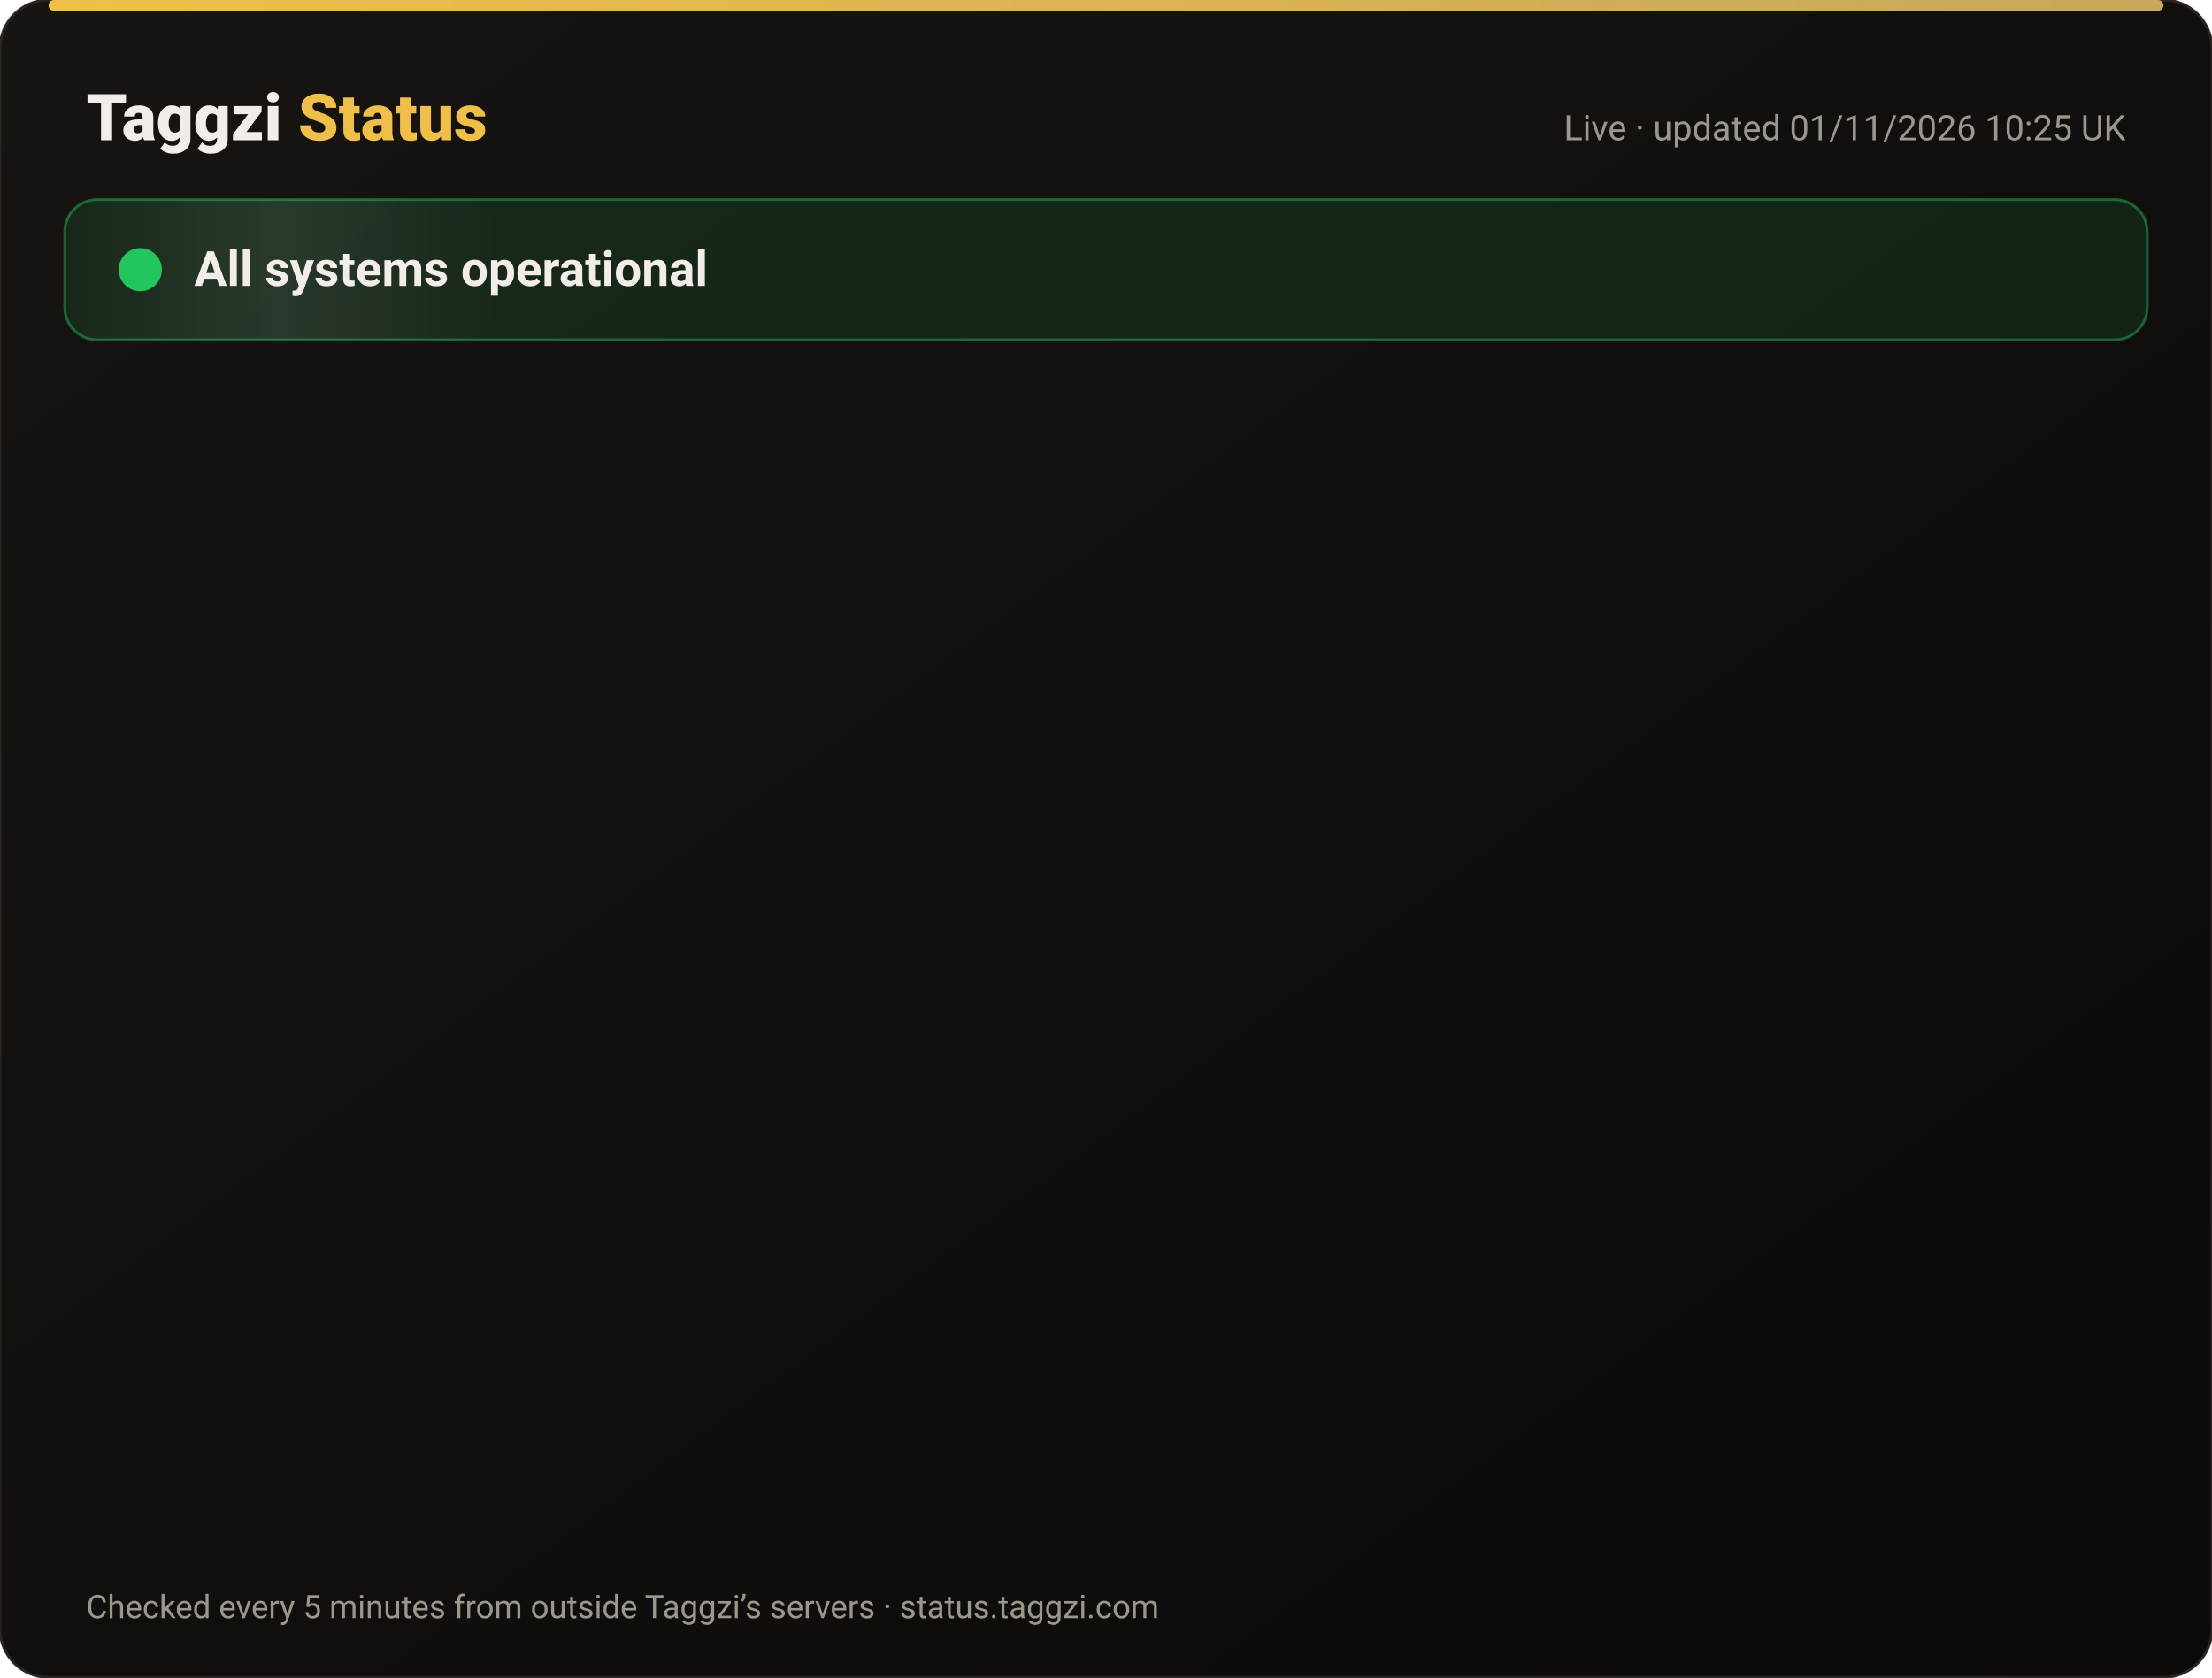
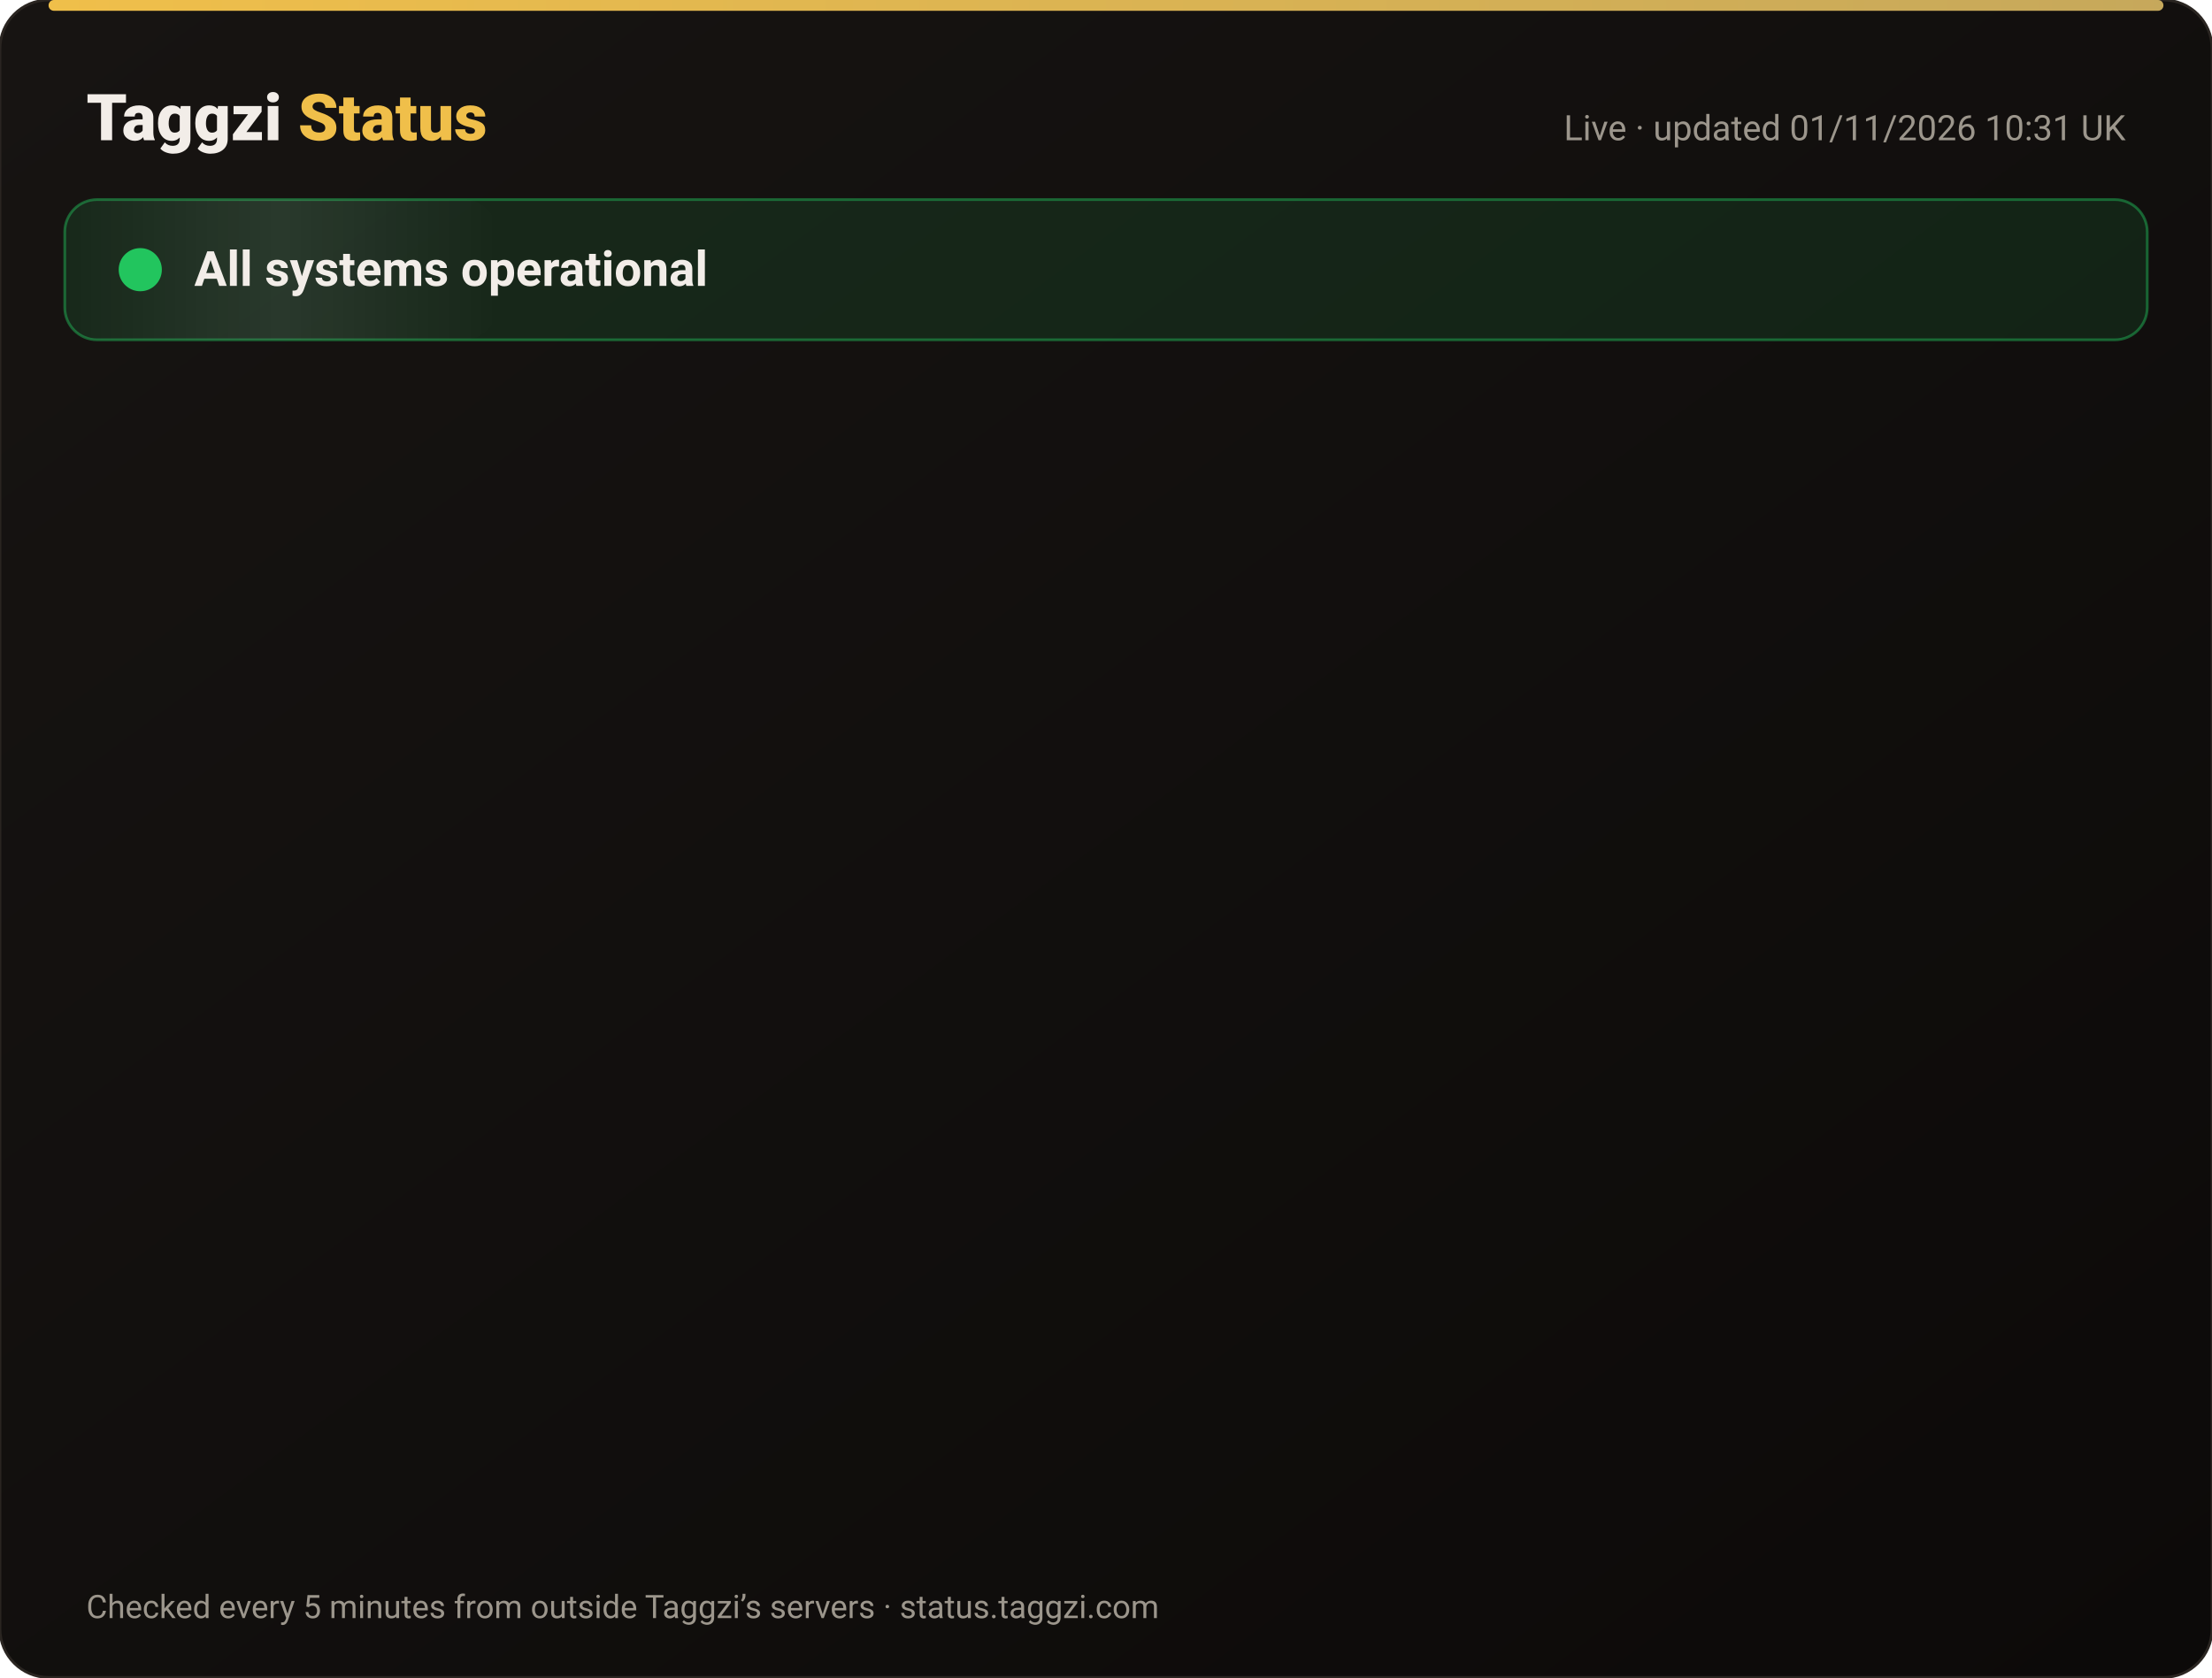
<svg xmlns="http://www.w3.org/2000/svg" width="820" height="622" viewBox="0 0 820 622" font-family="-apple-system,Segoe UI,Roboto,Helvetica,Arial,sans-serif">
  <defs>
    <linearGradient id="bg" x1="0" y1="0" x2="1" y2="1">
      <stop offset="0" stop-color="#171412" />
      <stop offset="1" stop-color="#0C0A09" />
    </linearGradient>
    <linearGradient id="gold" x1="0" x2="1">
      <stop offset="0" stop-color="#F0BF4A" />
      <stop offset="1" stop-color="#c6a85b" />
    </linearGradient>
    <linearGradient id="shine" x1="0" x2="1">
      <stop offset="0" stop-color="#fff" stop-opacity="0" />
      <stop offset=".5" stop-color="#fff" stop-opacity=".08" />
      <stop offset="1" stop-color="#fff" stop-opacity="0" />
    </linearGradient>
  </defs>
  <rect width="820" height="622" rx="18" fill="url(#bg)" stroke="#2a2521" />
  <rect x="18" y="0" width="784" height="4" rx="2" fill="url(#gold)" />
  <text x="32" y="52" font-size="24" font-weight="800" fill="#F2EDE8">Taggzi <tspan fill="#F0BF4A">Status</tspan>
  </text>
-   <text x="788" y="52" font-size="13" fill="#9C968C" text-anchor="end">Live · updated 01/11/2026 10:25 UK</text>
+   <text x="788" y="52" font-size="13" fill="#9C968C" text-anchor="end">Live · updated 01/11/2026 10:31 UK</text>
  <rect x="24" y="74" width="772" height="52" rx="12" fill="#22c55e" fill-opacity=".12" stroke="#22c55e" stroke-opacity=".45" />
  <rect x="24" y="74" width="160" height="52" rx="12" fill="url(#shine)">
    <animate attributeName="x" from="-160" to="820" dur="4s" repeatCount="indefinite" />
  </rect>
  <circle cx="52" cy="100" r="7" fill="#22c55e" />
  <circle cx="52" cy="100" r="7" fill="none" stroke="#22c55e" stroke-width="2">
    <animate attributeName="r" values="7;15;7" dur="2s" repeatCount="indefinite" />
    <animate attributeName="opacity" values=".9;0;.9" dur="2s" repeatCount="indefinite" />
  </circle>
  <text x="72" y="106" font-size="18" font-weight="700" fill="#F2EDE8">All systems operational</text>
  <g opacity="0">
    <animate attributeName="opacity" from="0" to="1" begin="0.00s" dur=".6s" fill="freeze" />
    <line x1="32" y1="188" x2="788" y2="188" stroke="#2a2521" />
    <circle cx="44" cy="166" r="6" fill="#22c55e">
      <animate attributeName="opacity" values="1;.45;1" dur="2.4s" begin="0.00s" repeatCount="indefinite" />
    </circle>
    <text x="62" y="171" font-size="15" font-weight="650" fill="#F2EDE8">Website</text>
    <text x="630" y="171" font-size="13" fill="#9C968C" text-anchor="end">99.96% uptime</text>
    <rect x="648" y="154" width="140" height="24" rx="12" fill="#22c55e" fill-opacity=".14" stroke="#22c55e" stroke-opacity=".5" />
    <text x="718" y="171" font-size="12" font-weight="700" fill="#22c55e" text-anchor="middle">Operational</text>
  </g>
  <g opacity="0">
    <animate attributeName="opacity" from="0" to="1" begin="0.15s" dur=".6s" fill="freeze" />
    <line x1="32" y1="234" x2="788" y2="234" stroke="#2a2521" />
    <circle cx="44" cy="212" r="6" fill="#22c55e">
      <animate attributeName="opacity" values="1;.45;1" dur="2.4s" begin="0.15s" repeatCount="indefinite" />
    </circle>
    <text x="62" y="217" font-size="15" font-weight="650" fill="#F2EDE8">Tag scans</text>
    <text x="630" y="217" font-size="13" fill="#9C968C" text-anchor="end">99.96% uptime</text>
    <rect x="648" y="200" width="140" height="24" rx="12" fill="#22c55e" fill-opacity=".14" stroke="#22c55e" stroke-opacity=".5" />
    <text x="718" y="217" font-size="12" font-weight="700" fill="#22c55e" text-anchor="middle">Operational</text>
  </g>
  <g opacity="0">
    <animate attributeName="opacity" from="0" to="1" begin="0.30s" dur=".6s" fill="freeze" />
    <line x1="32" y1="280" x2="788" y2="280" stroke="#2a2521" />
    <circle cx="44" cy="258" r="6" fill="#22c55e">
      <animate attributeName="opacity" values="1;.45;1" dur="2.4s" begin="0.30s" repeatCount="indefinite" />
    </circle>
    <text x="62" y="263" font-size="15" font-weight="650" fill="#F2EDE8">Manual tag lookup</text>
    <text x="630" y="263" font-size="13" fill="#9C968C" text-anchor="end">99.96% uptime</text>
    <rect x="648" y="246" width="140" height="24" rx="12" fill="#22c55e" fill-opacity=".14" stroke="#22c55e" stroke-opacity=".5" />
    <text x="718" y="263" font-size="12" font-weight="700" fill="#22c55e" text-anchor="middle">Operational</text>
  </g>
  <g opacity="0">
    <animate attributeName="opacity" from="0" to="1" begin="0.45s" dur=".6s" fill="freeze" />
    <line x1="32" y1="326" x2="788" y2="326" stroke="#2a2521" />
    <circle cx="44" cy="304" r="6" fill="#22c55e">
      <animate attributeName="opacity" values="1;.45;1" dur="2.4s" begin="0.45s" repeatCount="indefinite" />
    </circle>
    <text x="62" y="309" font-size="15" font-weight="650" fill="#F2EDE8">App &amp; login</text>
    <text x="630" y="309" font-size="13" fill="#9C968C" text-anchor="end">99.96% uptime</text>
    <rect x="648" y="292" width="140" height="24" rx="12" fill="#22c55e" fill-opacity=".14" stroke="#22c55e" stroke-opacity=".5" />
    <text x="718" y="309" font-size="12" font-weight="700" fill="#22c55e" text-anchor="middle">Operational</text>
  </g>
  <g opacity="0">
    <animate attributeName="opacity" from="0" to="1" begin="0.60s" dur=".6s" fill="freeze" />
    <line x1="32" y1="372" x2="788" y2="372" stroke="#2a2521" />
    <circle cx="44" cy="350" r="6" fill="#22c55e">
      <animate attributeName="opacity" values="1;.45;1" dur="2.4s" begin="0.60s" repeatCount="indefinite" />
    </circle>
    <text x="62" y="355" font-size="15" font-weight="650" fill="#F2EDE8">Community alerts</text>
    <text x="630" y="355" font-size="13" fill="#9C968C" text-anchor="end">99.96% uptime</text>
    <rect x="648" y="338" width="140" height="24" rx="12" fill="#22c55e" fill-opacity=".14" stroke="#22c55e" stroke-opacity=".5" />
    <text x="718" y="355" font-size="12" font-weight="700" fill="#22c55e" text-anchor="middle">Operational</text>
  </g>
  <g opacity="0">
    <animate attributeName="opacity" from="0" to="1" begin="0.75s" dur=".6s" fill="freeze" />
    <line x1="32" y1="418" x2="788" y2="418" stroke="#2a2521" />
    <circle cx="44" cy="396" r="6" fill="#22c55e">
      <animate attributeName="opacity" values="1;.45;1" dur="2.4s" begin="0.75s" repeatCount="indefinite" />
    </circle>
    <text x="62" y="401" font-size="15" font-weight="650" fill="#F2EDE8">Private calling</text>
    <text x="630" y="401" font-size="13" fill="#9C968C" text-anchor="end">99.96% uptime</text>
    <rect x="648" y="384" width="140" height="24" rx="12" fill="#22c55e" fill-opacity=".14" stroke="#22c55e" stroke-opacity=".5" />
    <text x="718" y="401" font-size="12" font-weight="700" fill="#22c55e" text-anchor="middle">Operational</text>
  </g>
  <g opacity="0">
    <animate attributeName="opacity" from="0" to="1" begin="0.90s" dur=".6s" fill="freeze" />
    <line x1="32" y1="464" x2="788" y2="464" stroke="#2a2521" />
    <circle cx="44" cy="442" r="6" fill="#22c55e">
      <animate attributeName="opacity" values="1;.45;1" dur="2.4s" begin="0.90s" repeatCount="indefinite" />
    </circle>
    <text x="62" y="447" font-size="15" font-weight="650" fill="#F2EDE8">Payments</text>
    <text x="630" y="447" font-size="13" fill="#9C968C" text-anchor="end">99.95% uptime</text>
    <rect x="648" y="430" width="140" height="24" rx="12" fill="#22c55e" fill-opacity=".14" stroke="#22c55e" stroke-opacity=".5" />
    <text x="718" y="447" font-size="12" font-weight="700" fill="#22c55e" text-anchor="middle">Operational</text>
  </g>
  <g opacity="0">
    <animate attributeName="opacity" from="0" to="1" begin="1.05s" dur=".6s" fill="freeze" />
    <line x1="32" y1="510" x2="788" y2="510" stroke="#2a2521" />
    <circle cx="44" cy="488" r="6" fill="#22c55e">
      <animate attributeName="opacity" values="1;.45;1" dur="2.4s" begin="1.05s" repeatCount="indefinite" />
    </circle>
    <text x="62" y="493" font-size="15" font-weight="650" fill="#F2EDE8">Email &amp; support</text>
    <text x="630" y="493" font-size="13" fill="#9C968C" text-anchor="end">99.96% uptime</text>
    <rect x="648" y="476" width="140" height="24" rx="12" fill="#22c55e" fill-opacity=".14" stroke="#22c55e" stroke-opacity=".5" />
    <text x="718" y="493" font-size="12" font-weight="700" fill="#22c55e" text-anchor="middle">Operational</text>
  </g>
  <g opacity="0">
    <animate attributeName="opacity" from="0" to="1" begin="1.20s" dur=".6s" fill="freeze" />
    <line x1="32" y1="556" x2="788" y2="556" stroke="#2a2521" />
    <circle cx="44" cy="534" r="6" fill="#22c55e">
      <animate attributeName="opacity" values="1;.45;1" dur="2.4s" begin="1.20s" repeatCount="indefinite" />
    </circle>
    <text x="62" y="539" font-size="15" font-weight="650" fill="#F2EDE8">Secure connection (SSL)</text>
    <text x="630" y="539" font-size="13" fill="#9C968C" text-anchor="end">100.00% uptime</text>
    <rect x="648" y="522" width="140" height="24" rx="12" fill="#22c55e" fill-opacity=".14" stroke="#22c55e" stroke-opacity=".5" />
    <text x="718" y="539" font-size="12" font-weight="700" fill="#22c55e" text-anchor="middle">Operational</text>
  </g>
  <text x="32" y="600" font-size="12" fill="#9C968C">Checked every 5 minutes from outside Taggzi’s servers · status.taggzi.com</text>
</svg>
